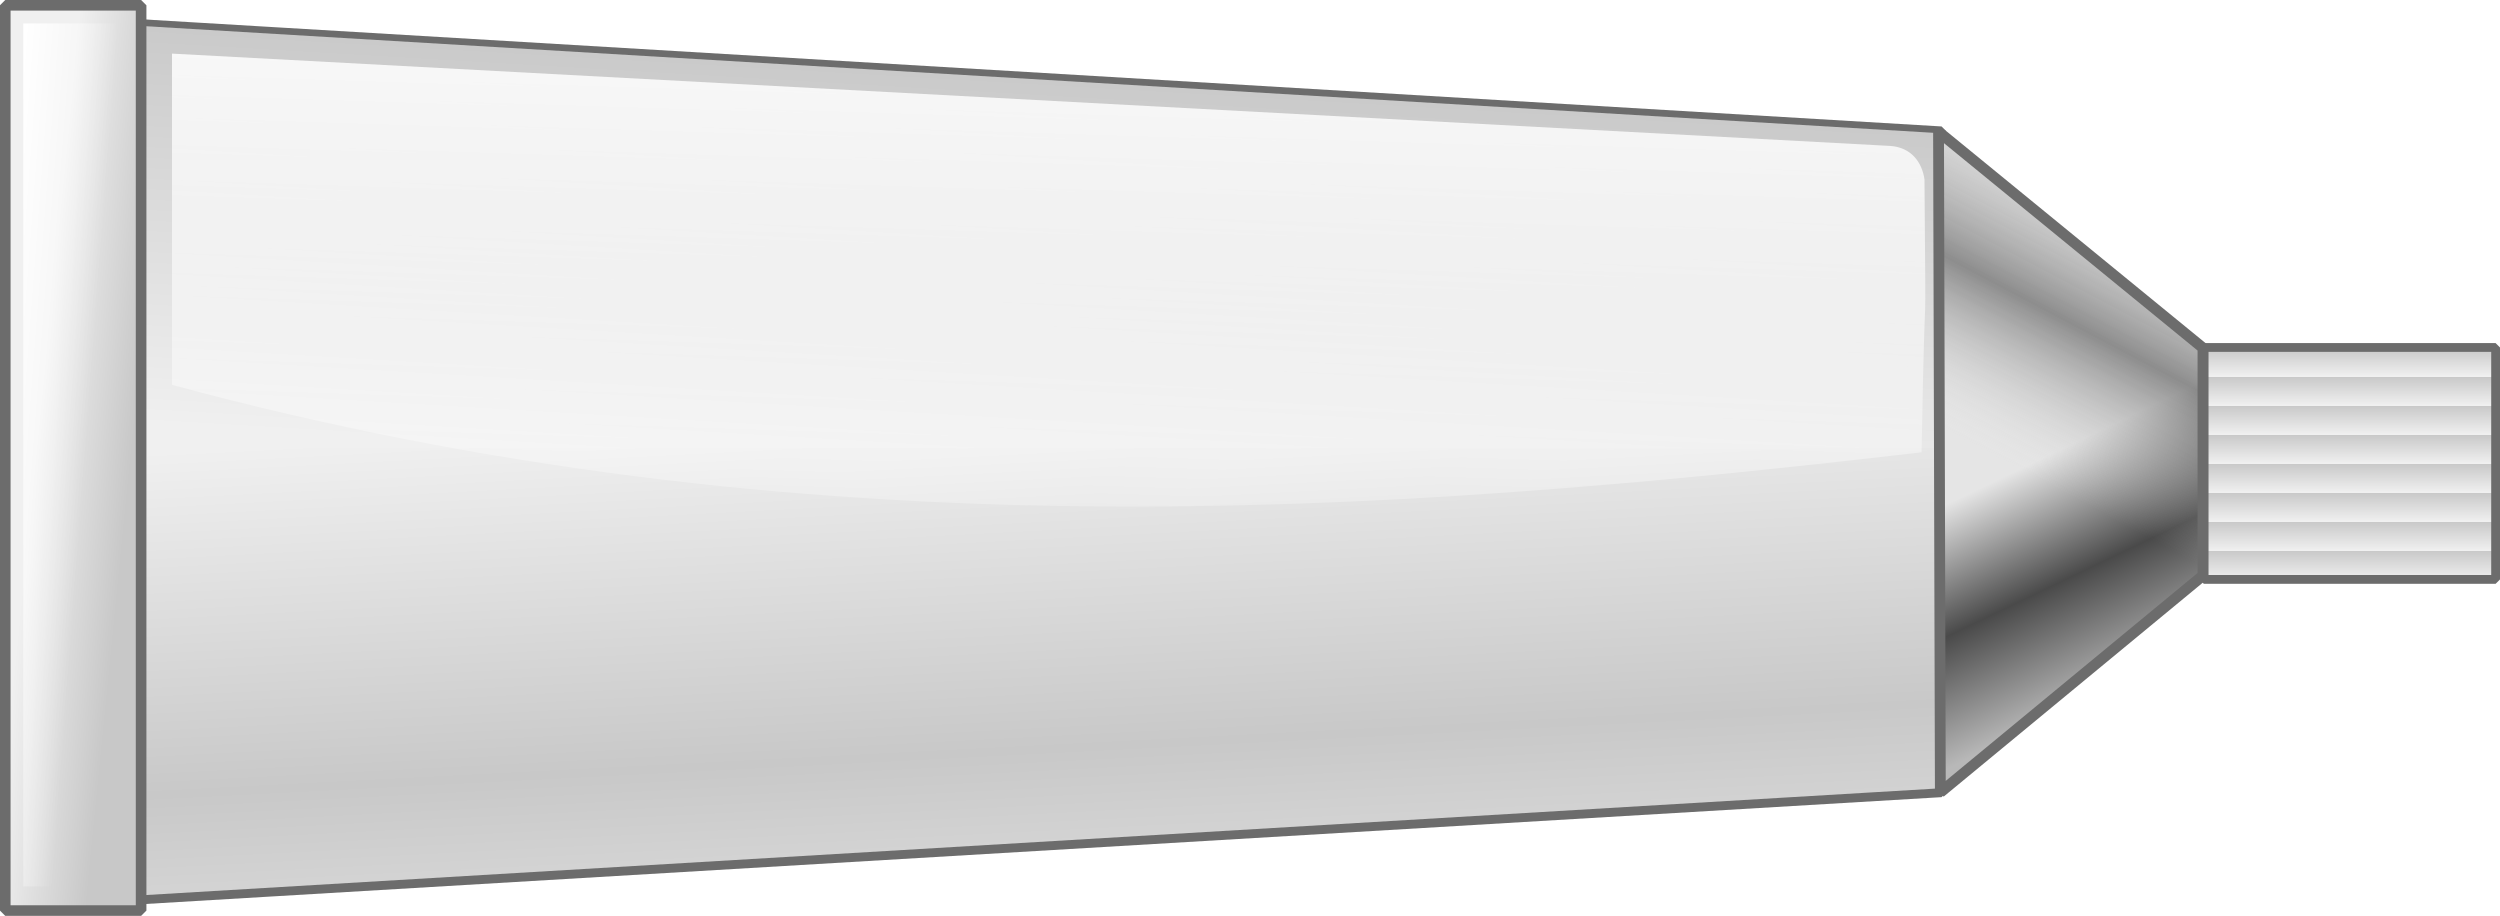
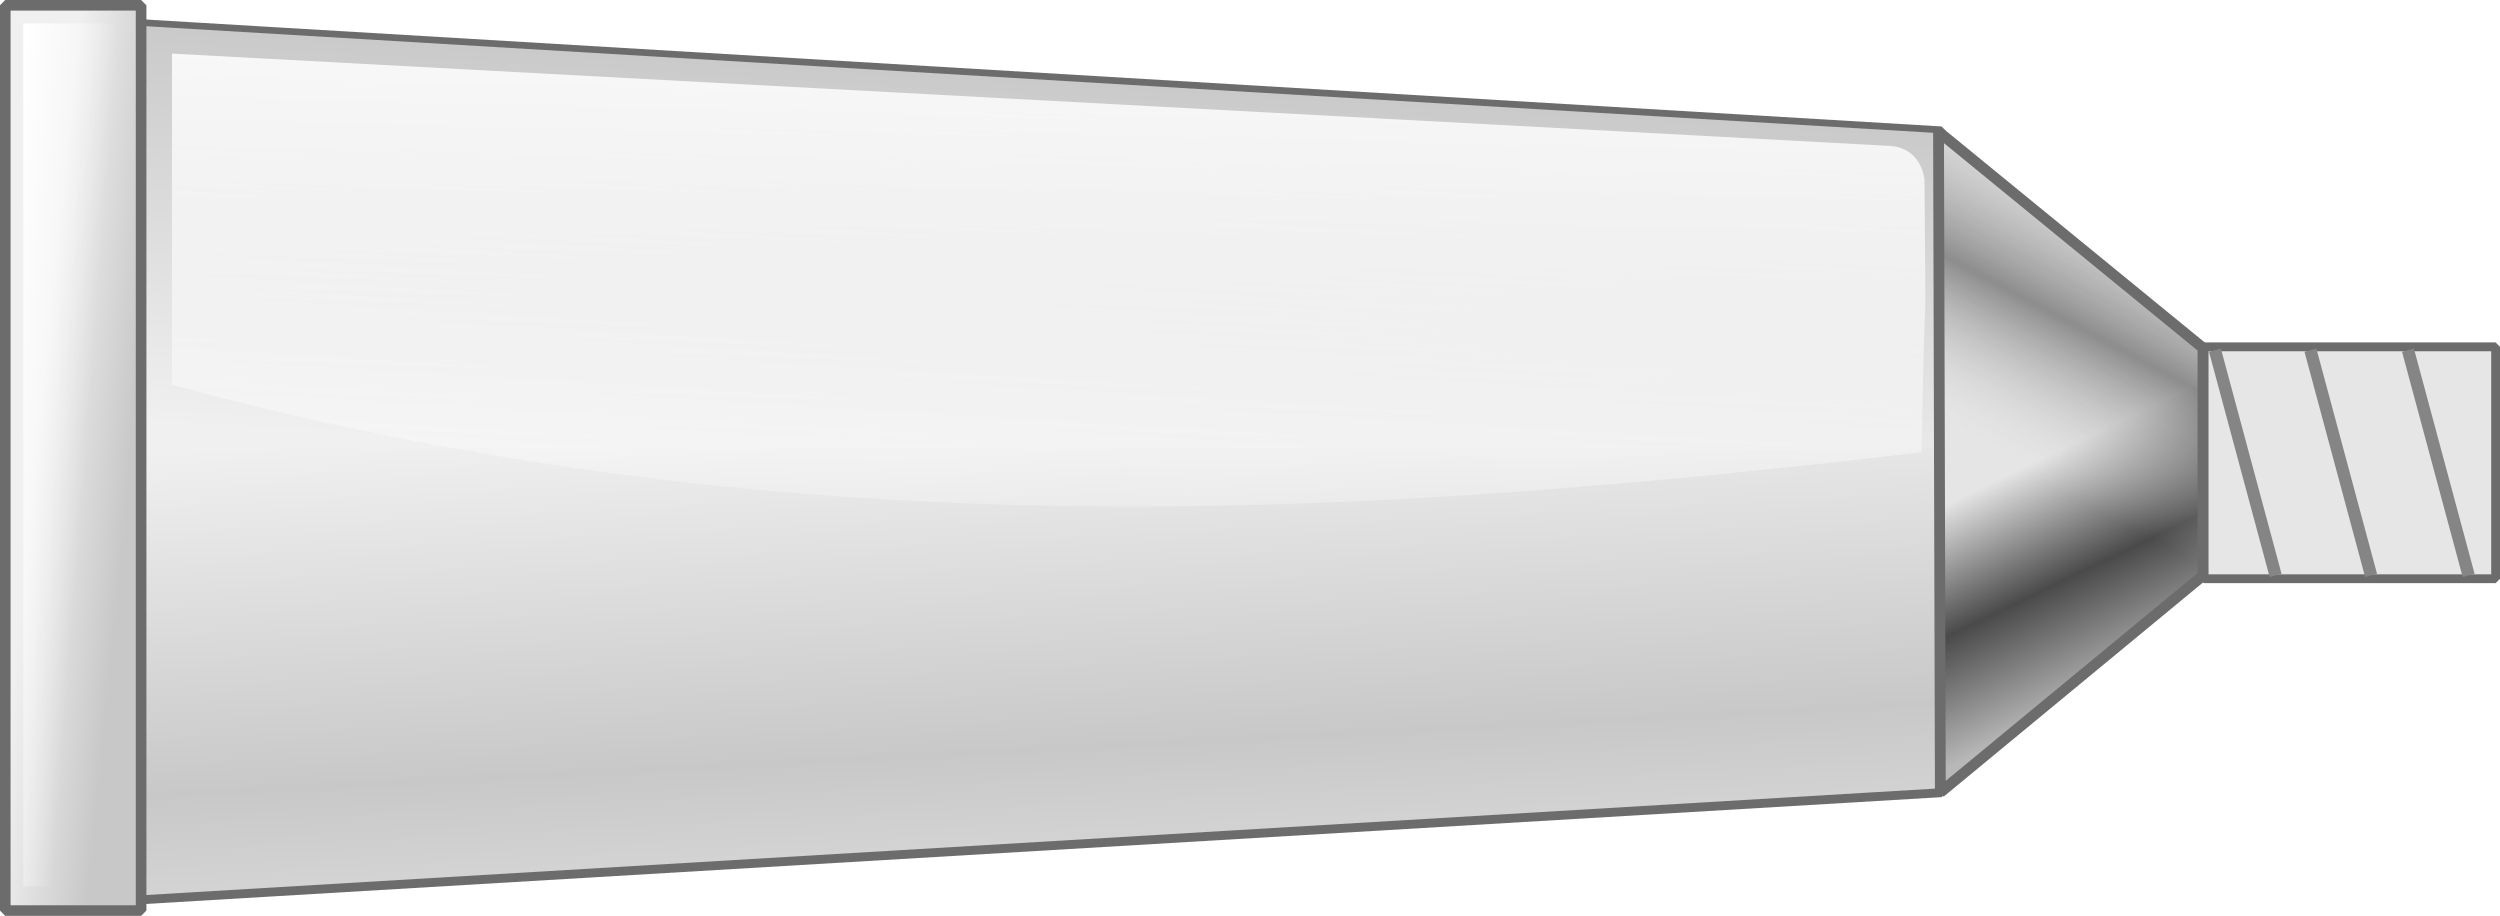
- <svg xmlns="http://www.w3.org/2000/svg" xmlns:xlink="http://www.w3.org/1999/xlink" id="svg6431" viewBox="0 0 207.99 76.2" version="1.0">
+ <svg xmlns="http://www.w3.org/2000/svg" xmlns:xlink="http://www.w3.org/1999/xlink" id="svg6431" viewBox="0 0 207.99 76.2" version="1.0" width="100%" height="100%">
  <defs id="defs3">
    <linearGradient id="linearGradient12398">
      <stop id="stop12400" stop-color="#f0f0f0" offset="0" />
      <stop id="stop12402" stop-color="#c8c8c8" offset="1" />
    </linearGradient>
    <linearGradient id="linearGradient8414">
      <stop id="stop8416" stop-color="#fff" offset="0" />
      <stop id="stop8418" stop-color="#fff" stop-opacity="0" offset="1" />
    </linearGradient>
    <linearGradient id="linearGradient4190" y2="38.906" xlink:href="#linearGradient12398" gradientUnits="userSpaceOnUse" x2="143.65" y1="73.656" x1="141.6" />
-     <linearGradient id="linearGradient4205" y2="356.22" gradientUnits="userSpaceOnUse" x2="142.08" gradientTransform="translate(133.53 -137.52)" y1="378.75" x1="130.14">
+     <linearGradient id="linearGradient4205" y2="356.22" gradientUnits="userSpaceOnUse" x2="142.08" gradientTransform="translate(133.53,-137.52)" y1="378.75" x1="130.14">
      <stop id="stop8446" stop-color="#e5e5e5" stop-opacity="0" offset="0" />
      <stop id="stop8448" stop-color="#4a4a4a" stop-opacity=".568" offset=".5" />
      <stop id="stop8450" stop-color="#b8b8b8" stop-opacity="0" offset="1" />
    </linearGradient>
-     <linearGradient id="linearGradient4208" y2="39.81" xlink:href="#linearGradient8414" gradientUnits="userSpaceOnUse" x2="-106.25" gradientTransform="matrix(.82457 0 0 .95225 -18.827 169.57)" y1="38.985" x1="-96.9" />
-     <linearGradient id="linearGradient4211" y2="284.64" xlink:href="#linearGradient12398" spreadMethod="repeat" gradientUnits="userSpaceOnUse" x2="353.17" gradientTransform="matrix(.80037 0 0 .82926 3.1209 -4.34)" y1="287.55" x1="353.17" />
-     <linearGradient id="linearGradient4214" y2="371.23" xlink:href="#linearGradient12398" gradientUnits="userSpaceOnUse" x2="99.469" gradientTransform="matrix(1.7486 0 0 1.1547 -282.46 -195.94)" y1="370.93" x1="104.03" />
-     <linearGradient id="linearGradient4217" y2="92.378" xlink:href="#linearGradient8414" gradientUnits="userSpaceOnUse" x2="149.1" gradientTransform="matrix(.99685 0 0 1 .31499 167.58)" y1="39.281" x1="150.81" />
-     <linearGradient id="linearGradient4220" y2="393.82" gradientUnits="userSpaceOnUse" x2="147" gradientTransform="translate(133.53 -137.52)" y1="375.93" x1="138.4">
+     <linearGradient id="linearGradient4208" y2="39.81" xlink:href="#linearGradient8414" gradientUnits="userSpaceOnUse" x2="-106.25" gradientTransform="matrix(0.82457,0,0,0.95225,-18.827,169.57)" y1="38.985" x1="-96.9" />
+     <linearGradient id="linearGradient4211" y2="284.64" xlink:href="#linearGradient12398" spreadMethod="repeat" gradientUnits="userSpaceOnUse" x2="353.17" gradientTransform="matrix(0.80037,0,0,0.82926,3.1209,-4.34)" y1="287.55" x1="353.17" />
+     <linearGradient id="linearGradient4214" y2="371.23" xlink:href="#linearGradient12398" gradientUnits="userSpaceOnUse" x2="99.469" gradientTransform="matrix(1.7486,0,0,1.1547,-282.46,-195.94)" y1="370.93" x1="104.03" />
+     <linearGradient id="linearGradient4217" y2="92.378" xlink:href="#linearGradient8414" gradientUnits="userSpaceOnUse" x2="149.1" gradientTransform="matrix(0.99685,0,0,1,0.31499,167.58)" y1="39.281" x1="150.81" />
+     <linearGradient id="linearGradient4220" y2="393.82" gradientUnits="userSpaceOnUse" x2="147" gradientTransform="translate(133.53,-137.52)" y1="375.93" x1="138.4">
      <stop id="stop3406" stop-color="#e5e5e5" offset="0" />
      <stop id="stop8432" stop-color="#4a4a4a" offset=".5" />
      <stop id="stop3408" stop-color="#b8b8b8" offset="1" />
    </linearGradient>
-     <linearGradient id="linearGradient4224" y2="323.45" xlink:href="#linearGradient12398" spreadMethod="reflect" gradientUnits="userSpaceOnUse" x2="126.66" gradientTransform="matrix(.67577 0 0 1.0025 38.717 -56.067)" y1="294.99" x1="125.67" />
+     <linearGradient id="linearGradient4224" y2="323.45" xlink:href="#linearGradient12398" spreadMethod="reflect" gradientUnits="userSpaceOnUse" x2="126.66" gradientTransform="matrix(0.67577,0,0,1.0025,38.717,-56.067)" y1="294.99" x1="125.67" />
+     <linearGradient xlink:href="#linearGradient4205" id="linearGradient3039" gradientUnits="userSpaceOnUse" gradientTransform="translate(36.739,-340.31)" x1="130.14" y1="378.75" x2="142.08" y2="356.22" />
+     <linearGradient xlink:href="#linearGradient8414" id="linearGradient3042" gradientUnits="userSpaceOnUse" gradientTransform="matrix(0.82457,0,0,0.95225,77.964,-33.22)" x1="-96.9" y1="38.985" x2="-106.25" y2="39.81" />
+     <linearGradient xlink:href="#linearGradient12398" id="linearGradient3048" gradientUnits="userSpaceOnUse" gradientTransform="matrix(1.7486,0,0,1.1547,-185.669,-398.73)" x1="104.03" y1="370.93" x2="99.469" y2="371.23" />
+     <linearGradient xlink:href="#linearGradient8414" id="linearGradient3051" gradientUnits="userSpaceOnUse" gradientTransform="matrix(0.99685,0,0,1,-96.47601,-35.21)" x1="150.81" y1="39.281" x2="149.1" y2="92.378" />
+     <linearGradient xlink:href="#linearGradient4220" id="linearGradient3054" gradientUnits="userSpaceOnUse" gradientTransform="translate(36.739,-340.31)" x1="138.4" y1="375.93" x2="147" y2="393.82" />
+     <linearGradient xlink:href="#linearGradient12398" id="linearGradient3057" gradientUnits="userSpaceOnUse" x1="141.6" y1="73.656" x2="143.65" y2="38.906" gradientTransform="matrix(0.99685,0,0,1,-96.16015,-36.38)" />
+     <linearGradient xlink:href="#linearGradient12398" id="linearGradient3060" gradientUnits="userSpaceOnUse" gradientTransform="matrix(0.67577,0,0,1.0025,-58.074,-258.857)" spreadMethod="reflect" x1="125.67" y1="294.99" x2="126.66" y2="323.45" />
  </defs>
-   <g id="layer1" transform="translate(-96.791 -202.79)">
-     <g id="g4226">
-       <path id="path6381" stroke-linejoin="bevel" style="color:#000000" d="m106.82 204.66l151.48 9.02v55.06l-151.48 9.01v-73.09z" stroke="#6c6c6c" stroke-width=".741" fill="url(#linearGradient4224)" />
-       <path id="path8406" d="m106.56 38.438v35.218h151.41v-26.218l-151.41-9z" style="color:#000000" fill="url(#linearGradient4190)" transform="matrix(.99685 0 0 1 .63085 166.41)" />
-       <path id="path6385" d="m280.07 231.74l-22-17.99 0.15 54.96 21.85-18.04v-18.93z" style="color:#000000" fill="url(#linearGradient4220)" />
-       <path id="path8410" opacity=".879" d="m111.1 207.25v27.56c52.56 14.21 100.57 10.85 145.56 5.61 0.33-18.99 0.37-5.02 0.24-22.71-0.2-1.4-1.09-2.67-2.87-2.78l-142.93-7.68z" style="color:#000000" fill="url(#linearGradient4217)" />
-       <rect id="rect6383" stroke-linejoin="bevel" style="color:#000000" transform="scale(-1,1)" height="75.316" width="11.302" stroke="#6c6c6c" y="203.23" x="-108.53" stroke-width=".884" fill="url(#linearGradient4214)" />
-       <rect id="rect6387" stroke-linejoin="bevel" style="color:#000000" height="19.295" width="24.276" stroke="#6c6c6c" y="231.7" x="280.14" stroke-width=".733" fill="url(#linearGradient4211)" />
-       <rect id="rect8434" style="color:#000000" transform="scale(-1,1)" height="71.795" width="7.713" y="204.74" x="-106.44" fill="url(#linearGradient4208)" />
-       <path id="path8440" stroke-linejoin="bevel" style="color:#000000" d="m280.07 231.74l-22-17.99 0.15 54.96 21.85-18.04v-18.93z" stroke="#6c6c6c" stroke-width=".9" fill="url(#linearGradient4205)" />
-     </g>
-   </g>
+   <path id="path6381" style="color:#000000;fill:url(#linearGradient3060);stroke:#6c6c6c;stroke-width:0.741;stroke-linejoin:bevel" d="m 10.029,1.87 151.48,9.02 V 65.95 L 10.029,74.96 V 1.87 z" />
+   <path id="path8406" d="M 10.064,2.058 V 37.276 H 160.997 V 11.058 l -150.933,-9 z" style="color:#000000;fill:url(#linearGradient3057)" />
+   <path id="path6385" d="m 183.279,28.95 -22,-17.99 0.15,54.96 21.85,-18.04 V 28.95 z" style="color:#000000;fill:url(#linearGradient3054)" />
+   <path id="path8410" d="m 14.309,4.46 v 27.56 c 52.56,14.21 100.57,10.85 145.56,5.61 0.33,-18.99 0.37,-5.02 0.24,-22.71 -0.2,-1.4 -1.09,-2.67 -2.87,-2.78 L 14.309,4.46 z" style="opacity:0.879;color:#000000;fill:url(#linearGradient3051)" />
+   <rect id="rect6383" style="color:#000000;fill:url(#linearGradient3048);stroke:#6c6c6c;stroke-width:0.884;stroke-linejoin:bevel" transform="scale(-1,1)" height="75.316" width="11.302" y="0.44" x="-11.739" />
+   <rect id="rect6387" style="color:#000000;fill:#e6e6e6;stroke:#6c6c6c;stroke-width:0.733;stroke-linejoin:bevel" height="19.295" width="24.276" y="28.855" x="183.349" />
+   <rect id="rect8434" style="color:#000000;fill:url(#linearGradient3042)" transform="scale(-1,1)" height="71.795" width="7.713" y="1.95" x="-9.649" />
+   <path id="path8440" style="color:#000000;fill:url(#linearGradient3039);stroke:#6c6c6c;stroke-width:0.9;stroke-linejoin:bevel" d="m 183.279,28.95 -22,-17.99 0.15,54.96 21.85,-18.04 V 28.95 z" />
+   <path style="fill:none;stroke:#858585;stroke-width:1.025px;stroke-linecap:butt;stroke-linejoin:miter;stroke-opacity:1" d="m 184.274,29.133 5.046,18.739" id="path3062" />
+   <path style="fill:none;stroke:#858585;stroke-width:1.025px;stroke-linecap:butt;stroke-linejoin:miter;stroke-opacity:1" d="m 192.219,29.133 5.046,18.739" id="path3062-7" />
+   <path style="fill:none;stroke:#858585;stroke-width:1.025px;stroke-linecap:butt;stroke-linejoin:miter;stroke-opacity:1" d="m 200.334,29.133 5.046,18.739" id="path3062-7-0" />
</svg>
